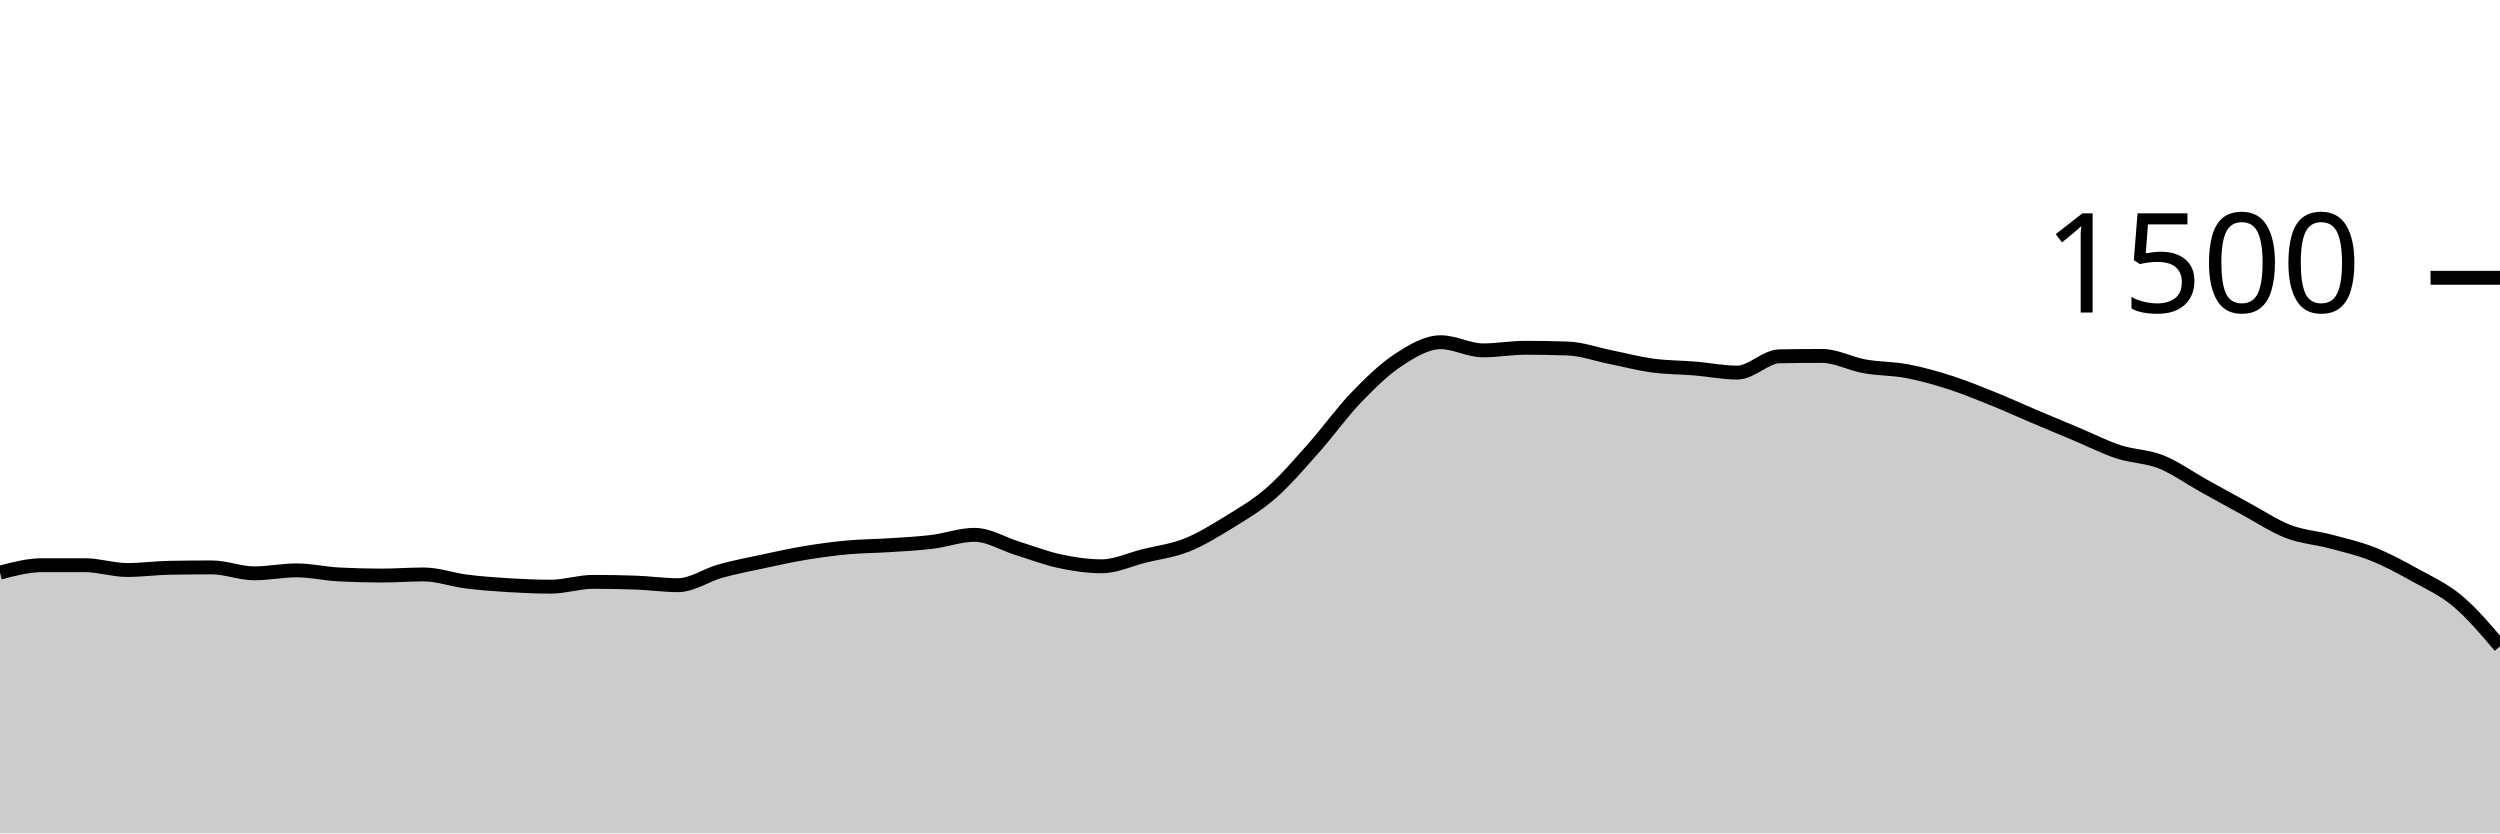
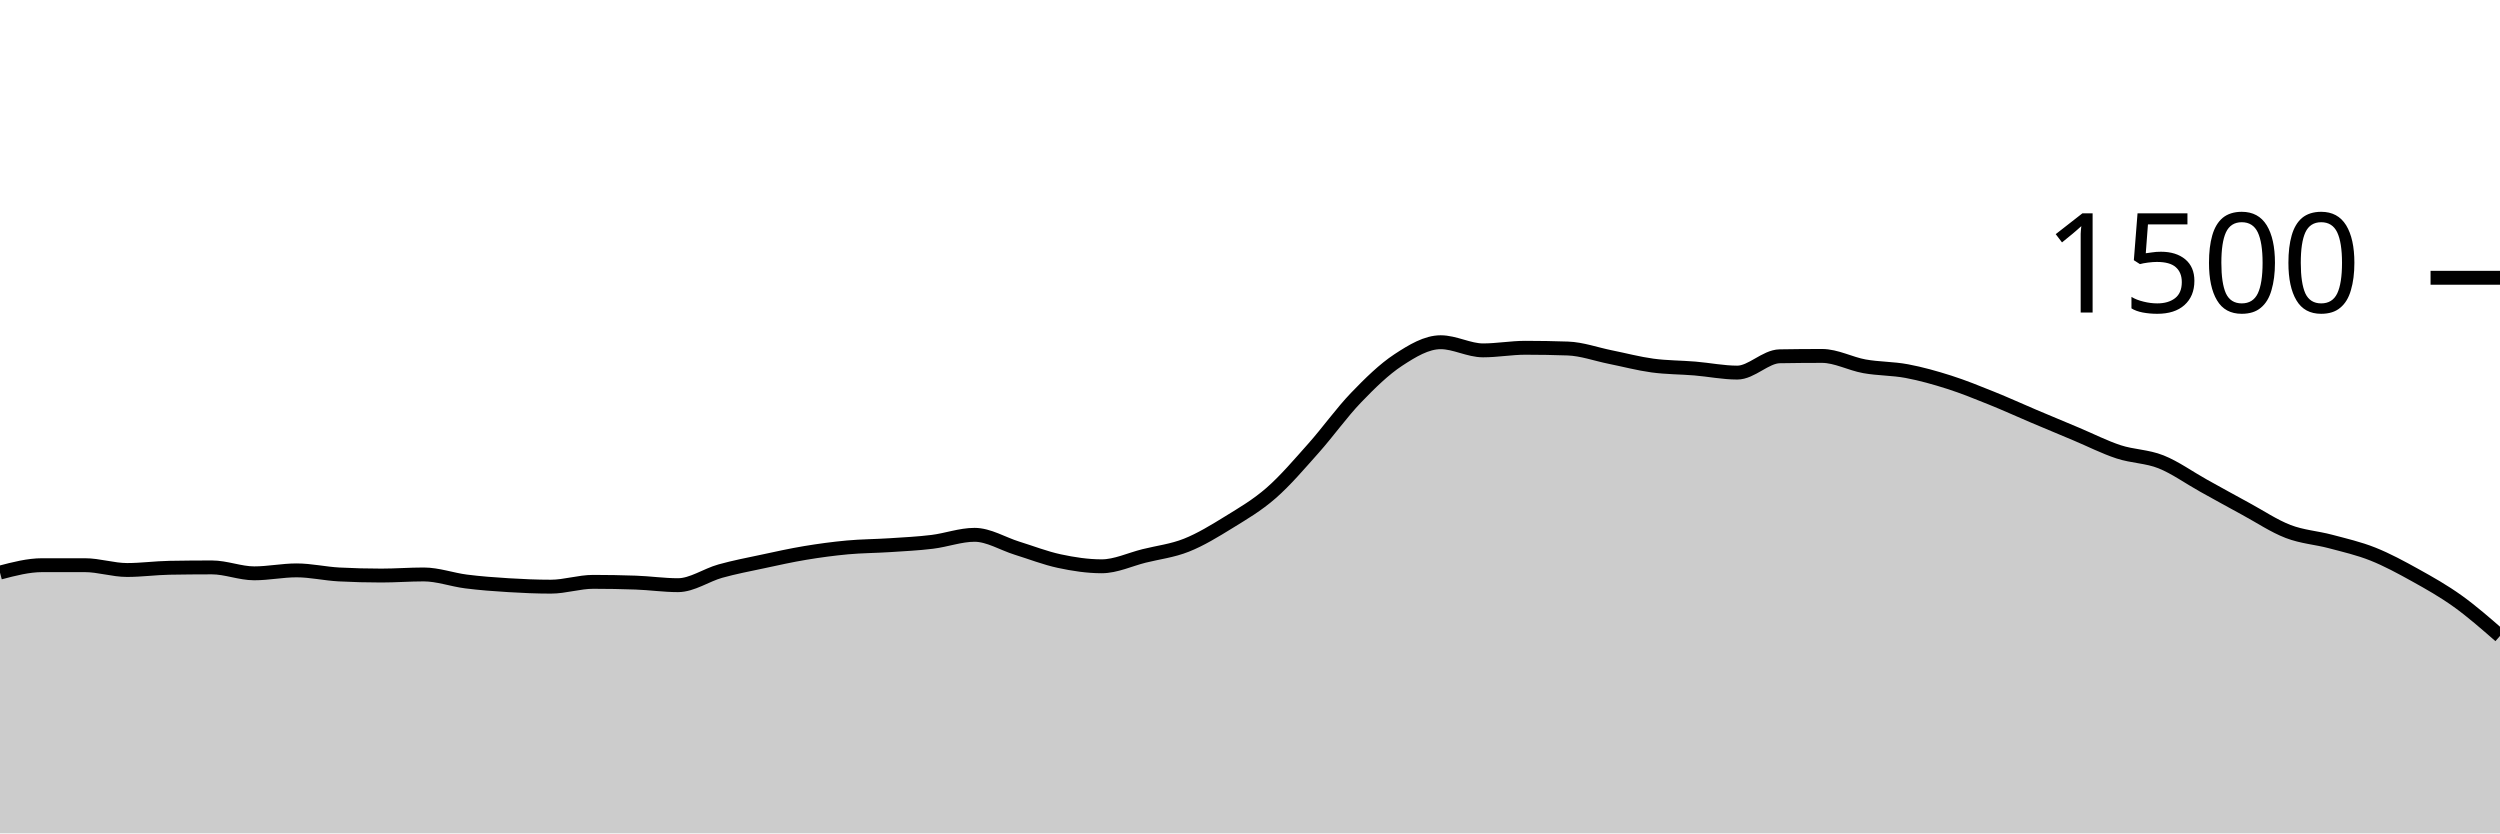
<svg xmlns="http://www.w3.org/2000/svg" viewBox="0 0 180 60">
  <g transform="translate(0,20)">
-     <path class="area" fill="rgba(0, 0, 0, 0.2)" d="M0,21.227C1.017,20.96,2.034,20.693,3.051,20.693C4.068,20.693,5.085,20.693,6.102,20.693C7.119,20.693,8.136,21.04,9.153,21.04C10.169,21.04,11.186,20.898,12.203,20.88C13.22,20.862,14.237,20.853,15.254,20.853C16.271,20.853,17.288,21.28,18.305,21.28C19.322,21.28,20.339,21.067,21.356,21.067C22.373,21.067,23.39,21.307,24.407,21.36C25.424,21.413,26.441,21.44,27.458,21.44C28.475,21.44,29.492,21.36,30.508,21.36C31.525,21.36,32.542,21.738,33.559,21.867C34.576,21.996,35.593,22.071,36.61,22.133C37.627,22.196,38.644,22.24,39.661,22.24C40.678,22.24,41.695,21.893,42.712,21.893C43.729,21.893,44.746,21.911,45.763,21.947C46.78,21.982,47.797,22.133,48.814,22.133C49.831,22.133,50.847,21.404,51.864,21.12C52.881,20.836,53.898,20.644,54.915,20.427C55.932,20.209,56.949,19.982,57.966,19.813C58.983,19.644,60,19.507,61.017,19.413C62.034,19.32,63.051,19.32,64.068,19.253C65.085,19.187,66.102,19.138,67.119,19.013C68.136,18.889,69.153,18.507,70.169,18.507C71.186,18.507,72.203,19.151,73.22,19.467C74.237,19.782,75.254,20.182,76.271,20.4C77.288,20.618,78.305,20.773,79.322,20.773C80.339,20.773,81.356,20.28,82.373,20.027C83.39,19.773,84.407,19.658,85.424,19.253C86.441,18.849,87.458,18.227,88.475,17.6C89.492,16.973,90.508,16.382,91.525,15.493C92.542,14.604,93.559,13.409,94.576,12.267C95.593,11.124,96.61,9.698,97.627,8.64C98.644,7.582,99.661,6.587,100.678,5.92C101.695,5.253,102.712,4.64,103.729,4.64C104.746,4.64,105.763,5.227,106.78,5.227C107.797,5.227,108.814,5.04,109.831,5.04C110.847,5.04,111.864,5.058,112.881,5.093C113.898,5.129,114.915,5.502,115.932,5.707C116.949,5.911,117.966,6.182,118.983,6.32C120,6.458,121.017,6.449,122.034,6.533C123.051,6.618,124.068,6.827,125.085,6.827C126.102,6.827,127.119,5.671,128.136,5.653C129.153,5.636,130.169,5.627,131.186,5.627C132.203,5.627,133.22,6.191,134.237,6.373C135.254,6.556,136.271,6.529,137.288,6.72C138.305,6.911,139.322,7.196,140.339,7.52C141.356,7.844,142.373,8.258,143.39,8.667C144.407,9.076,145.424,9.542,146.441,9.973C147.458,10.404,148.475,10.827,149.492,11.253C150.508,11.68,151.525,12.2,152.542,12.533C153.559,12.867,154.576,12.849,155.593,13.253C156.61,13.658,157.627,14.396,158.644,14.96C159.661,15.524,160.678,16.089,161.695,16.64C162.712,17.191,163.729,17.876,164.746,18.267C165.763,18.658,166.78,18.716,167.797,18.987C168.814,19.258,169.831,19.489,170.847,19.893C171.864,20.298,172.881,20.849,173.898,21.413C174.915,21.978,175.932,22.427,176.949,23.28C177.966,24.133,178.983,25.333,180,26.533L180,40C178.983,40,177.966,40,176.949,40C175.932,40,174.915,40,173.898,40C172.881,40,171.864,40,170.847,40C169.831,40,168.814,40,167.797,40C166.78,40,165.763,40,164.746,40C163.729,40,162.712,40,161.695,40C160.678,40,159.661,40,158.644,40C157.627,40,156.61,40,155.593,40C154.576,40,153.559,40,152.542,40C151.525,40,150.508,40,149.492,40C148.475,40,147.458,40,146.441,40C145.424,40,144.407,40,143.39,40C142.373,40,141.356,40,140.339,40C139.322,40,138.305,40,137.288,40C136.271,40,135.254,40,134.237,40C133.22,40,132.203,40,131.186,40C130.169,40,129.153,40,128.136,40C127.119,40,126.102,40,125.085,40C124.068,40,123.051,40,122.034,40C121.017,40,120,40,118.983,40C117.966,40,116.949,40,115.932,40C114.915,40,113.898,40,112.881,40C111.864,40,110.847,40,109.831,40C108.814,40,107.797,40,106.78,40C105.763,40,104.746,40,103.729,40C102.712,40,101.695,40,100.678,40C99.661,40,98.644,40,97.627,40C96.61,40,95.593,40,94.576,40C93.559,40,92.542,40,91.525,40C90.508,40,89.492,40,88.475,40C87.458,40,86.441,40,85.424,40C84.407,40,83.39,40,82.373,40C81.356,40,80.339,40,79.322,40C78.305,40,77.288,40,76.271,40C75.254,40,74.237,40,73.22,40C72.203,40,71.186,40,70.169,40C69.153,40,68.136,40,67.119,40C66.102,40,65.085,40,64.068,40C63.051,40,62.034,40,61.017,40C60,40,58.983,40,57.966,40C56.949,40,55.932,40,54.915,40C53.898,40,52.881,40,51.864,40C50.847,40,49.831,40,48.814,40C47.797,40,46.78,40,45.763,40C44.746,40,43.729,40,42.712,40C41.695,40,40.678,40,39.661,40C38.644,40,37.627,40,36.61,40C35.593,40,34.576,40,33.559,40C32.542,40,31.525,40,30.508,40C29.492,40,28.475,40,27.458,40C26.441,40,25.424,40,24.407,40C23.39,40,22.373,40,21.356,40C20.339,40,19.322,40,18.305,40C17.288,40,16.271,40,15.254,40C14.237,40,13.22,40,12.203,40C11.186,40,10.169,40,9.153,40C8.136,40,7.119,40,6.102,40C5.085,40,4.068,40,3.051,40C2.034,40,1.017,40,0,40Z" />
-     <path class="line" stroke="black" fill="none" d="M0,21.227C1.017,20.96,2.034,20.693,3.051,20.693C4.068,20.693,5.085,20.693,6.102,20.693C7.119,20.693,8.136,21.04,9.153,21.04C10.169,21.04,11.186,20.898,12.203,20.88C13.22,20.862,14.237,20.853,15.254,20.853C16.271,20.853,17.288,21.28,18.305,21.28C19.322,21.28,20.339,21.067,21.356,21.067C22.373,21.067,23.39,21.307,24.407,21.36C25.424,21.413,26.441,21.44,27.458,21.44C28.475,21.44,29.492,21.36,30.508,21.36C31.525,21.36,32.542,21.738,33.559,21.867C34.576,21.996,35.593,22.071,36.61,22.133C37.627,22.196,38.644,22.24,39.661,22.24C40.678,22.24,41.695,21.893,42.712,21.893C43.729,21.893,44.746,21.911,45.763,21.947C46.78,21.982,47.797,22.133,48.814,22.133C49.831,22.133,50.847,21.404,51.864,21.12C52.881,20.836,53.898,20.644,54.915,20.427C55.932,20.209,56.949,19.982,57.966,19.813C58.983,19.644,60,19.507,61.017,19.413C62.034,19.32,63.051,19.32,64.068,19.253C65.085,19.187,66.102,19.138,67.119,19.013C68.136,18.889,69.153,18.507,70.169,18.507C71.186,18.507,72.203,19.151,73.22,19.467C74.237,19.782,75.254,20.182,76.271,20.4C77.288,20.618,78.305,20.773,79.322,20.773C80.339,20.773,81.356,20.28,82.373,20.027C83.39,19.773,84.407,19.658,85.424,19.253C86.441,18.849,87.458,18.227,88.475,17.6C89.492,16.973,90.508,16.382,91.525,15.493C92.542,14.604,93.559,13.409,94.576,12.267C95.593,11.124,96.61,9.698,97.627,8.64C98.644,7.582,99.661,6.587,100.678,5.92C101.695,5.253,102.712,4.64,103.729,4.64C104.746,4.64,105.763,5.227,106.78,5.227C107.797,5.227,108.814,5.04,109.831,5.04C110.847,5.04,111.864,5.058,112.881,5.093C113.898,5.129,114.915,5.502,115.932,5.707C116.949,5.911,117.966,6.182,118.983,6.32C120,6.458,121.017,6.449,122.034,6.533C123.051,6.618,124.068,6.827,125.085,6.827C126.102,6.827,127.119,5.671,128.136,5.653C129.153,5.636,130.169,5.627,131.186,5.627C132.203,5.627,133.22,6.191,134.237,6.373C135.254,6.556,136.271,6.529,137.288,6.72C138.305,6.911,139.322,7.196,140.339,7.52C141.356,7.844,142.373,8.258,143.39,8.667C144.407,9.076,145.424,9.542,146.441,9.973C147.458,10.404,148.475,10.827,149.492,11.253C150.508,11.68,151.525,12.2,152.542,12.533C153.559,12.867,154.576,12.849,155.593,13.253C156.61,13.658,157.627,14.396,158.644,14.96C159.661,15.524,160.678,16.089,161.695,16.64C162.712,17.191,163.729,17.876,164.746,18.267C165.763,18.658,166.78,18.716,167.797,18.987C168.814,19.258,169.831,19.489,170.847,19.893C171.864,20.298,172.881,20.849,173.898,21.413C174.915,21.978,175.932,22.427,176.949,23.28C177.966,24.133,178.983,25.333,180,26.533" />
+     <path class="area" fill="rgba(0, 0, 0, 0.2)" d="M0,21.227C1.017,20.96,2.034,20.693,3.051,20.693C4.068,20.693,5.085,20.693,6.102,20.693C7.119,20.693,8.136,21.04,9.153,21.04C10.169,21.04,11.186,20.898,12.203,20.88C13.22,20.862,14.237,20.853,15.254,20.853C16.271,20.853,17.288,21.28,18.305,21.28C19.322,21.28,20.339,21.067,21.356,21.067C22.373,21.067,23.39,21.307,24.407,21.36C25.424,21.413,26.441,21.44,27.458,21.44C28.475,21.44,29.492,21.36,30.508,21.36C31.525,21.36,32.542,21.738,33.559,21.867C34.576,21.996,35.593,22.071,36.61,22.133C37.627,22.196,38.644,22.24,39.661,22.24C40.678,22.24,41.695,21.893,42.712,21.893C43.729,21.893,44.746,21.911,45.763,21.947C46.78,21.982,47.797,22.133,48.814,22.133C49.831,22.133,50.847,21.404,51.864,21.12C52.881,20.836,53.898,20.644,54.915,20.427C55.932,20.209,56.949,19.982,57.966,19.813C58.983,19.644,60,19.507,61.017,19.413C62.034,19.32,63.051,19.32,64.068,19.253C65.085,19.187,66.102,19.138,67.119,19.013C68.136,18.889,69.153,18.507,70.169,18.507C71.186,18.507,72.203,19.151,73.22,19.467C74.237,19.782,75.254,20.182,76.271,20.4C77.288,20.618,78.305,20.773,79.322,20.773C80.339,20.773,81.356,20.28,82.373,20.027C83.39,19.773,84.407,19.658,85.424,19.253C86.441,18.849,87.458,18.227,88.475,17.6C89.492,16.973,90.508,16.382,91.525,15.493C92.542,14.604,93.559,13.409,94.576,12.267C95.593,11.124,96.61,9.698,97.627,8.64C98.644,7.582,99.661,6.587,100.678,5.92C101.695,5.253,102.712,4.64,103.729,4.64C104.746,4.64,105.763,5.227,106.78,5.227C107.797,5.227,108.814,5.04,109.831,5.04C110.847,5.04,111.864,5.058,112.881,5.093C113.898,5.129,114.915,5.502,115.932,5.707C116.949,5.911,117.966,6.182,118.983,6.32C120,6.458,121.017,6.449,122.034,6.533C123.051,6.618,124.068,6.827,125.085,6.827C126.102,6.827,127.119,5.671,128.136,5.653C129.153,5.636,130.169,5.627,131.186,5.627C132.203,5.627,133.22,6.191,134.237,6.373C135.254,6.556,136.271,6.529,137.288,6.72C138.305,6.911,139.322,7.196,140.339,7.52C141.356,7.844,142.373,8.258,143.39,8.667C144.407,9.076,145.424,9.542,146.441,9.973C147.458,10.404,148.475,10.827,149.492,11.253C150.508,11.68,151.525,12.2,152.542,12.533C153.559,12.867,154.576,12.849,155.593,13.253C156.61,13.658,157.627,14.396,158.644,14.96C159.661,15.524,160.678,16.089,161.695,16.64C162.712,17.191,163.729,17.876,164.746,18.267C165.763,18.658,166.78,18.716,167.797,18.987C168.814,19.258,169.831,19.489,170.847,19.893C171.864,20.298,172.881,20.849,173.898,21.413C174.915,21.978,175.932,22.551,176.949,23.28C177.966,24.009,178.983,24.898,180,25.787L180,40C178.983,40,177.966,40,176.949,40C175.932,40,174.915,40,173.898,40C172.881,40,171.864,40,170.847,40C169.831,40,168.814,40,167.797,40C166.78,40,165.763,40,164.746,40C163.729,40,162.712,40,161.695,40C160.678,40,159.661,40,158.644,40C157.627,40,156.61,40,155.593,40C154.576,40,153.559,40,152.542,40C151.525,40,150.508,40,149.492,40C148.475,40,147.458,40,146.441,40C145.424,40,144.407,40,143.39,40C142.373,40,141.356,40,140.339,40C139.322,40,138.305,40,137.288,40C136.271,40,135.254,40,134.237,40C133.22,40,132.203,40,131.186,40C130.169,40,129.153,40,128.136,40C127.119,40,126.102,40,125.085,40C124.068,40,123.051,40,122.034,40C121.017,40,120,40,118.983,40C117.966,40,116.949,40,115.932,40C114.915,40,113.898,40,112.881,40C111.864,40,110.847,40,109.831,40C108.814,40,107.797,40,106.78,40C105.763,40,104.746,40,103.729,40C102.712,40,101.695,40,100.678,40C99.661,40,98.644,40,97.627,40C96.61,40,95.593,40,94.576,40C93.559,40,92.542,40,91.525,40C90.508,40,89.492,40,88.475,40C87.458,40,86.441,40,85.424,40C84.407,40,83.39,40,82.373,40C81.356,40,80.339,40,79.322,40C78.305,40,77.288,40,76.271,40C75.254,40,74.237,40,73.22,40C72.203,40,71.186,40,70.169,40C69.153,40,68.136,40,67.119,40C66.102,40,65.085,40,64.068,40C63.051,40,62.034,40,61.017,40C60,40,58.983,40,57.966,40C56.949,40,55.932,40,54.915,40C53.898,40,52.881,40,51.864,40C50.847,40,49.831,40,48.814,40C47.797,40,46.78,40,45.763,40C44.746,40,43.729,40,42.712,40C41.695,40,40.678,40,39.661,40C38.644,40,37.627,40,36.61,40C35.593,40,34.576,40,33.559,40C32.542,40,31.525,40,30.508,40C29.492,40,28.475,40,27.458,40C26.441,40,25.424,40,24.407,40C23.39,40,22.373,40,21.356,40C20.339,40,19.322,40,18.305,40C17.288,40,16.271,40,15.254,40C14.237,40,13.22,40,12.203,40C11.186,40,10.169,40,9.153,40C8.136,40,7.119,40,6.102,40C5.085,40,4.068,40,3.051,40C2.034,40,1.017,40,0,40Z" />
+     <path class="line" stroke="black" fill="none" d="M0,21.227C1.017,20.96,2.034,20.693,3.051,20.693C4.068,20.693,5.085,20.693,6.102,20.693C7.119,20.693,8.136,21.04,9.153,21.04C10.169,21.04,11.186,20.898,12.203,20.88C13.22,20.862,14.237,20.853,15.254,20.853C16.271,20.853,17.288,21.28,18.305,21.28C19.322,21.28,20.339,21.067,21.356,21.067C22.373,21.067,23.39,21.307,24.407,21.36C25.424,21.413,26.441,21.44,27.458,21.44C28.475,21.44,29.492,21.36,30.508,21.36C31.525,21.36,32.542,21.738,33.559,21.867C34.576,21.996,35.593,22.071,36.61,22.133C37.627,22.196,38.644,22.24,39.661,22.24C40.678,22.24,41.695,21.893,42.712,21.893C43.729,21.893,44.746,21.911,45.763,21.947C46.78,21.982,47.797,22.133,48.814,22.133C49.831,22.133,50.847,21.404,51.864,21.12C52.881,20.836,53.898,20.644,54.915,20.427C55.932,20.209,56.949,19.982,57.966,19.813C58.983,19.644,60,19.507,61.017,19.413C62.034,19.32,63.051,19.32,64.068,19.253C65.085,19.187,66.102,19.138,67.119,19.013C68.136,18.889,69.153,18.507,70.169,18.507C71.186,18.507,72.203,19.151,73.22,19.467C74.237,19.782,75.254,20.182,76.271,20.4C77.288,20.618,78.305,20.773,79.322,20.773C80.339,20.773,81.356,20.28,82.373,20.027C83.39,19.773,84.407,19.658,85.424,19.253C86.441,18.849,87.458,18.227,88.475,17.6C89.492,16.973,90.508,16.382,91.525,15.493C92.542,14.604,93.559,13.409,94.576,12.267C95.593,11.124,96.61,9.698,97.627,8.64C98.644,7.582,99.661,6.587,100.678,5.92C101.695,5.253,102.712,4.64,103.729,4.64C104.746,4.64,105.763,5.227,106.78,5.227C107.797,5.227,108.814,5.04,109.831,5.04C110.847,5.04,111.864,5.058,112.881,5.093C113.898,5.129,114.915,5.502,115.932,5.707C116.949,5.911,117.966,6.182,118.983,6.32C120,6.458,121.017,6.449,122.034,6.533C123.051,6.618,124.068,6.827,125.085,6.827C126.102,6.827,127.119,5.671,128.136,5.653C129.153,5.636,130.169,5.627,131.186,5.627C132.203,5.627,133.22,6.191,134.237,6.373C135.254,6.556,136.271,6.529,137.288,6.72C138.305,6.911,139.322,7.196,140.339,7.52C141.356,7.844,142.373,8.258,143.39,8.667C144.407,9.076,145.424,9.542,146.441,9.973C147.458,10.404,148.475,10.827,149.492,11.253C150.508,11.68,151.525,12.2,152.542,12.533C153.559,12.867,154.576,12.849,155.593,13.253C156.61,13.658,157.627,14.396,158.644,14.96C159.661,15.524,160.678,16.089,161.695,16.64C162.712,17.191,163.729,17.876,164.746,18.267C165.763,18.658,166.78,18.716,167.797,18.987C168.814,19.258,169.831,19.489,170.847,19.893C171.864,20.298,172.881,20.849,173.898,21.413C174.915,21.978,175.932,22.551,176.949,23.28C177.966,24.009,178.983,24.898,180,25.787" />
    <path class="axis-ceiling" stroke-width="1" stroke="black" fill="none" d="M175,0L180,0" />
    <text class="axis-ceiling-label" font-family="sans-serif" text-anchor="end" font-size="10px" x="170" y="2.5">1500</text>
  </g>
</svg>
